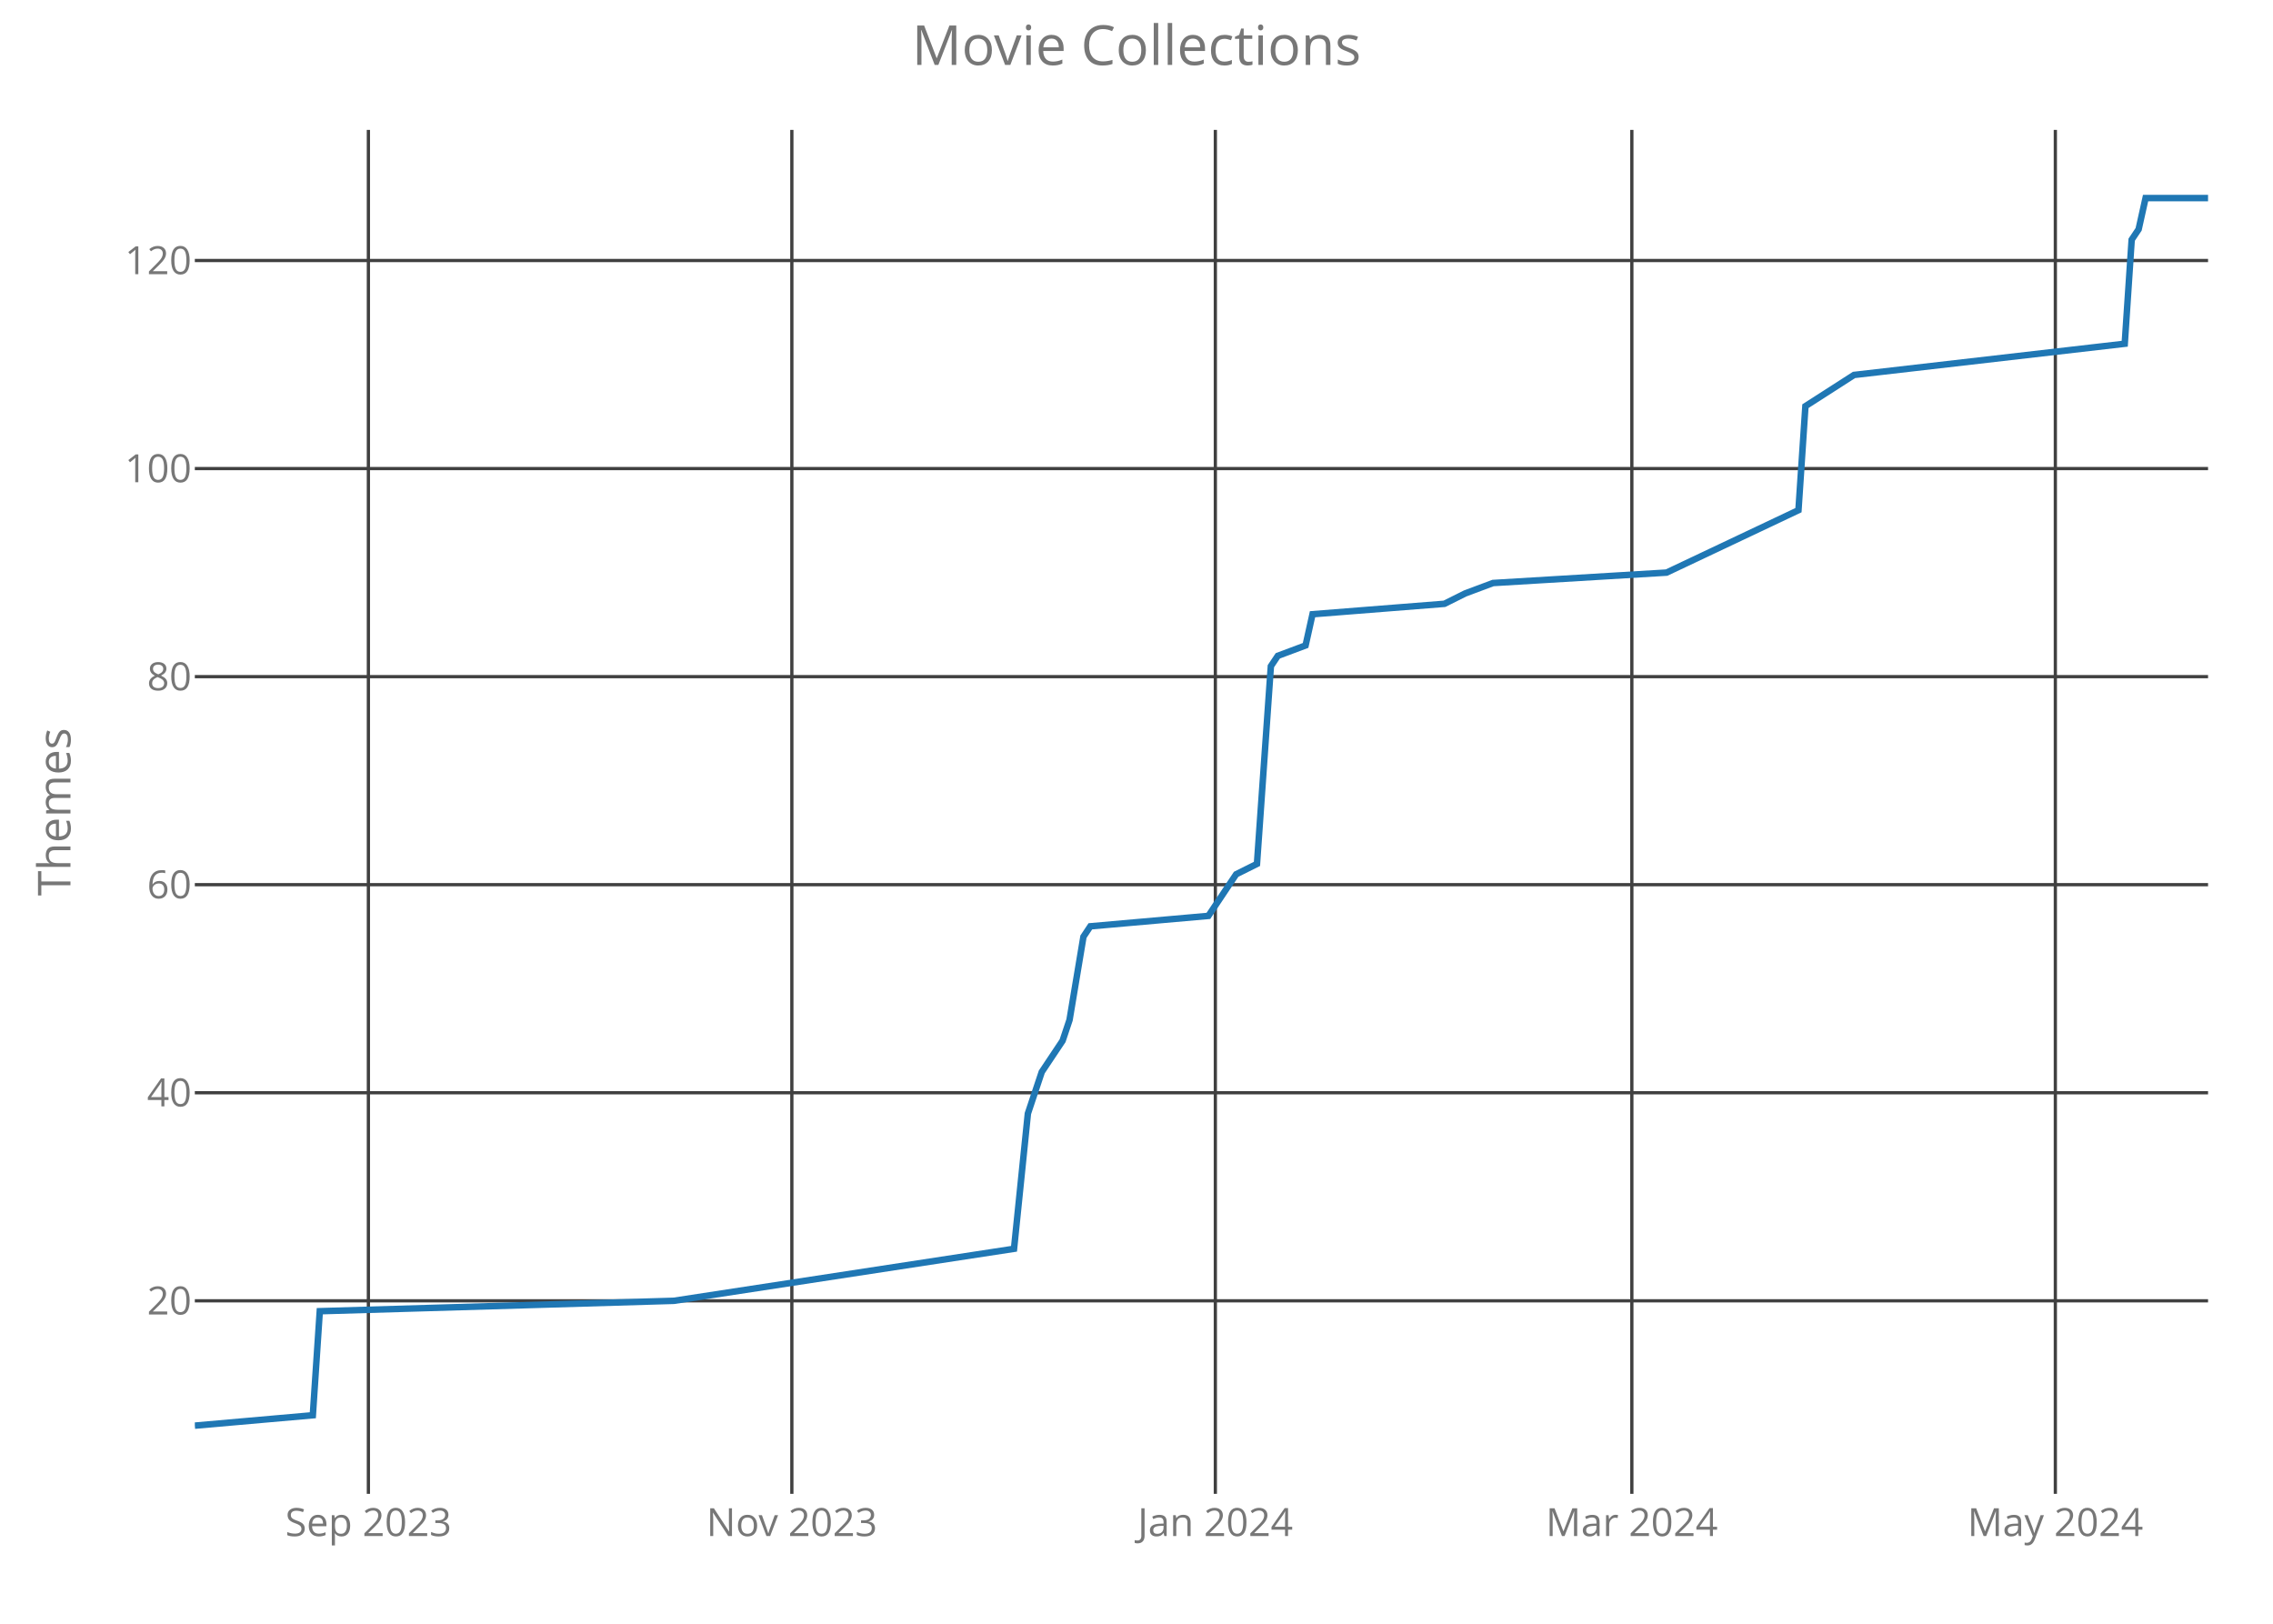
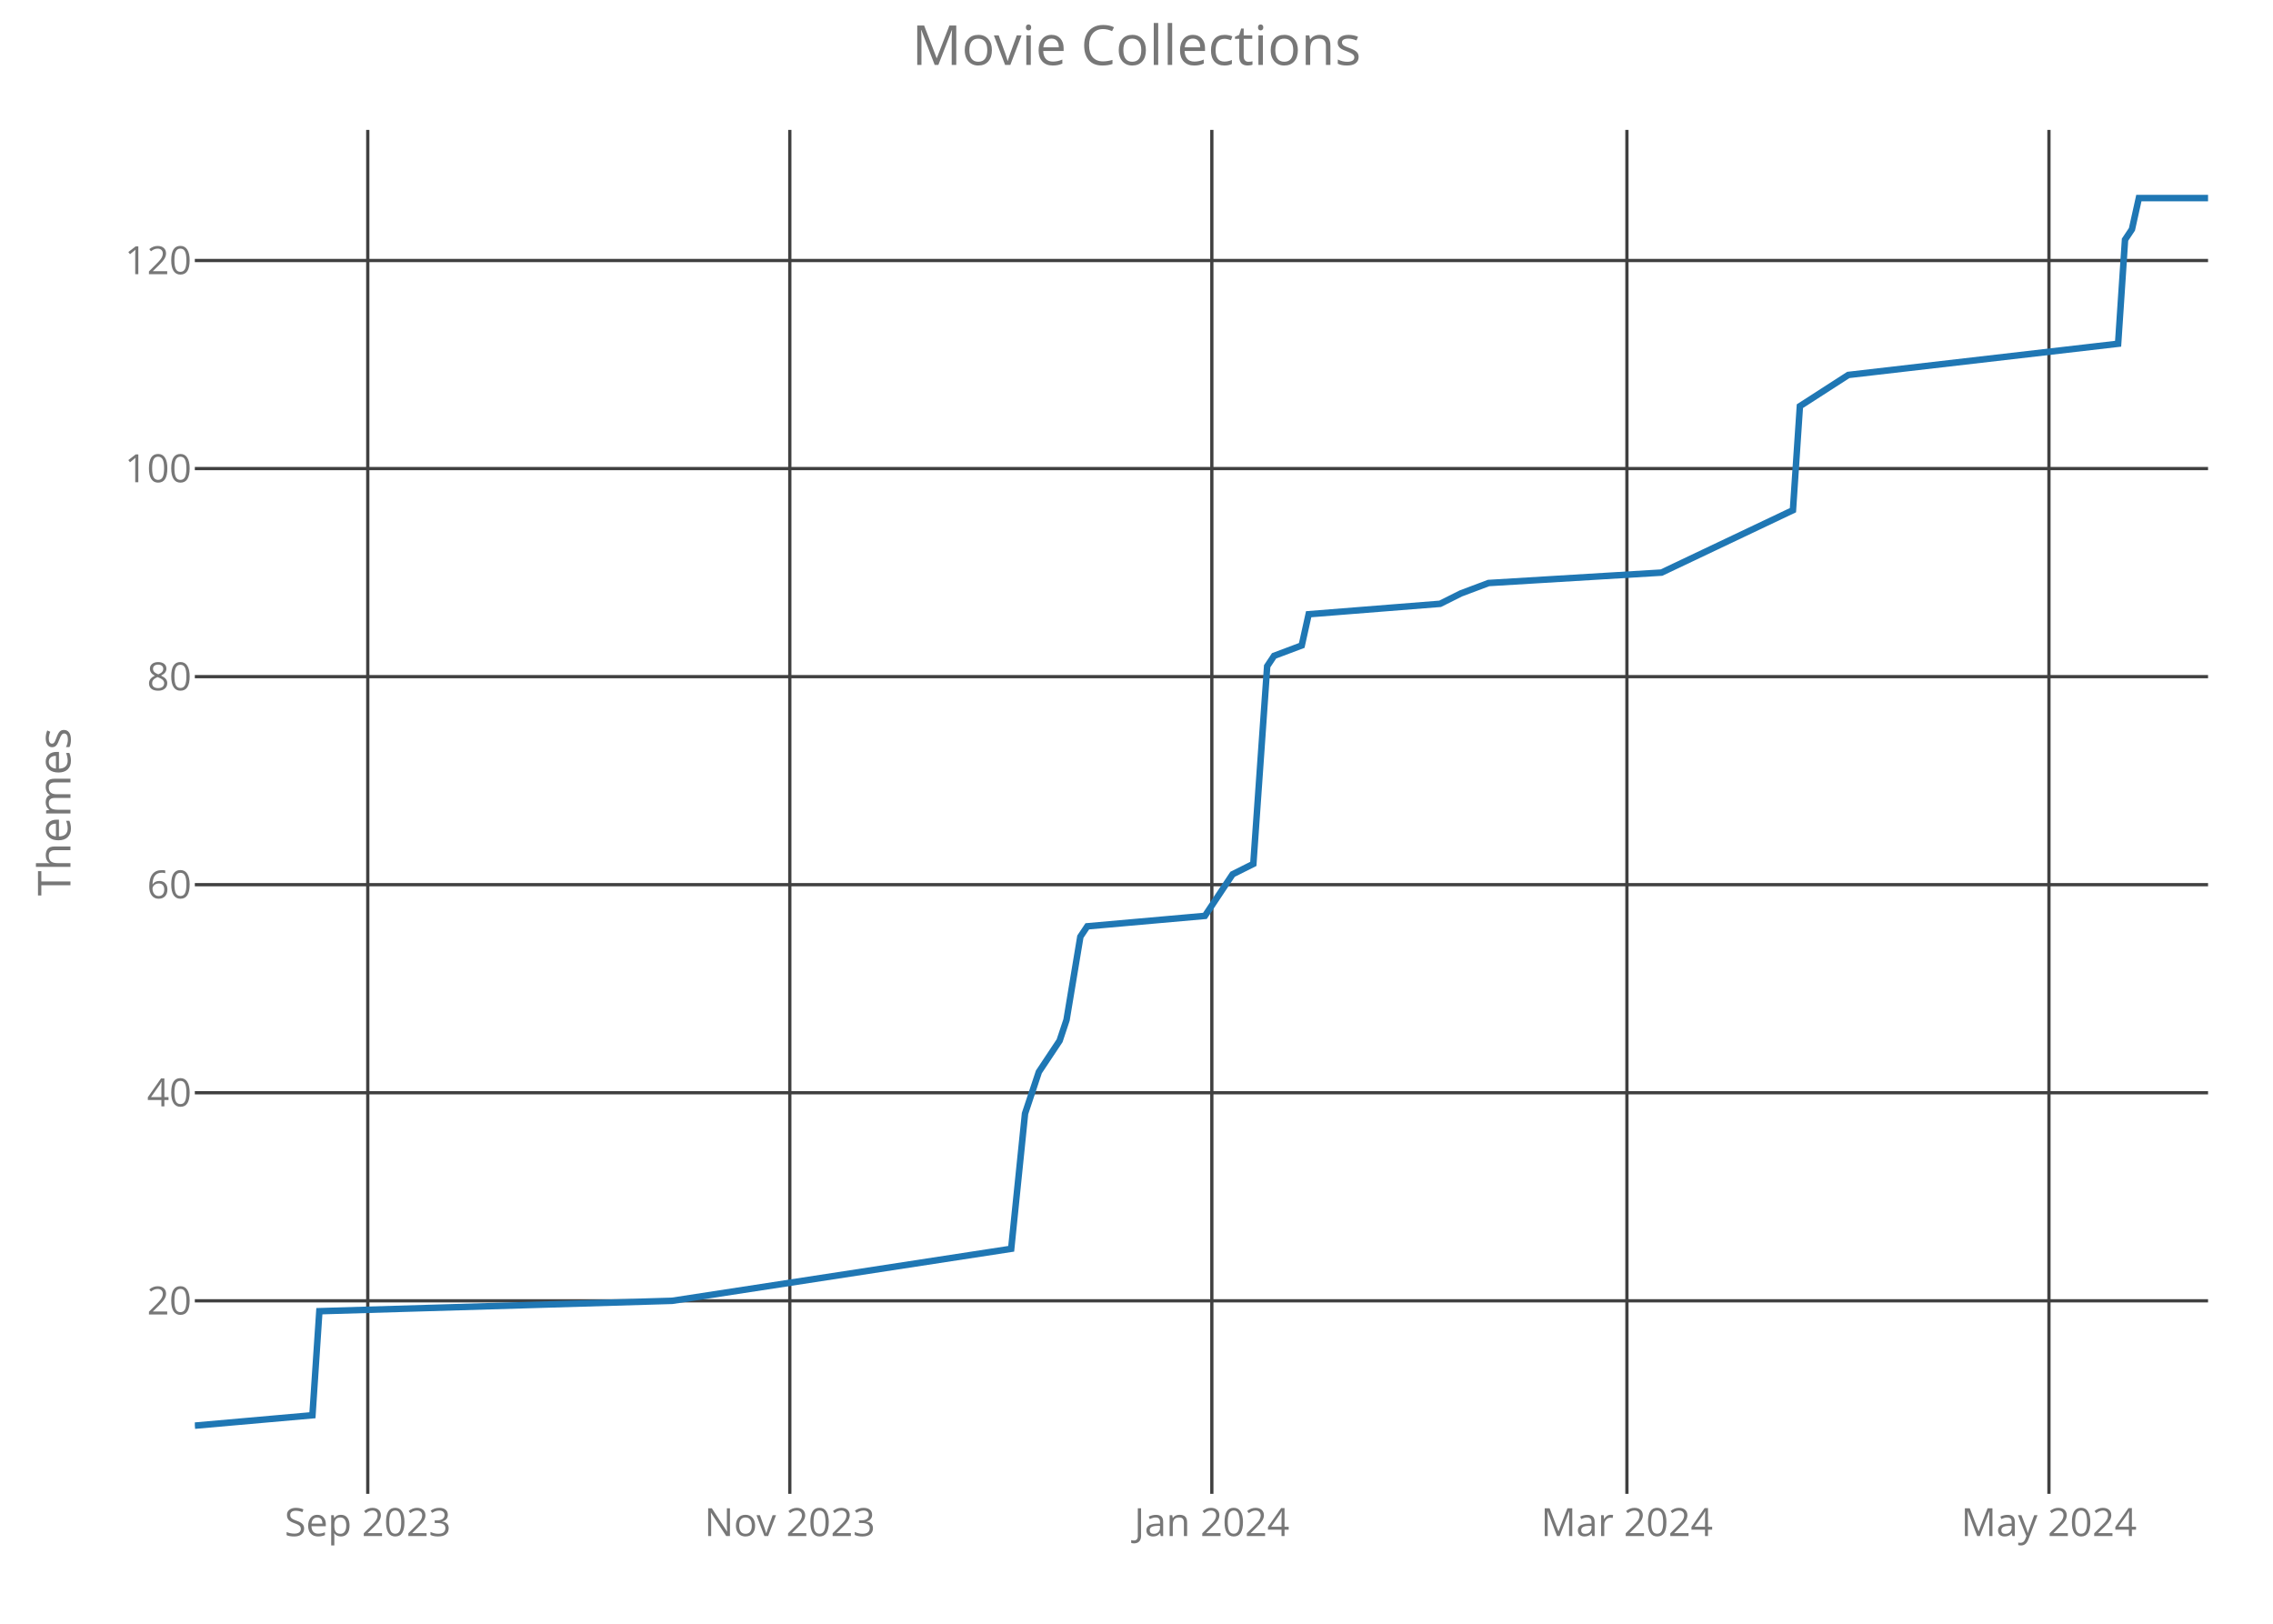
<svg xmlns="http://www.w3.org/2000/svg" class="main-svg" width="700" height="500" style="" viewBox="0 0 700 500">
  <rect x="0" y="0" width="700" height="500" style="fill: rgb(0, 0, 0); fill-opacity: 0;" />
-   <defs id="defs-9dcc2e">
+   <defs id="defs-bbd405">
    <g class="clips">
-       <clipPath id="clip9dcc2exyplot" class="plotclip">
+       <clipPath id="clipbbd405xyplot" class="plotclip">
        <rect width="620" height="420" />
      </clipPath>
-       <clipPath class="axesclip" id="clip9dcc2ex">
+       <clipPath class="axesclip" id="clipbbd405x">
        <rect x="60" y="0" width="620" height="500" />
      </clipPath>
-       <clipPath class="axesclip" id="clip9dcc2ey">
+       <clipPath class="axesclip" id="clipbbd405y">
        <rect x="0" y="40" width="700" height="420" />
      </clipPath>
-       <clipPath class="axesclip" id="clip9dcc2exy">
+       <clipPath class="axesclip" id="clipbbd405xy">
        <rect x="60" y="40" width="620" height="420" />
      </clipPath>
    </g>
    <g class="gradients" />
  </defs>
  <g class="bglayer">
    <rect class="bg" x="60" y="40" width="620" height="420" style="fill: rgb(0, 0, 0); fill-opacity: 0; stroke-width: 0;" />
  </g>
  <g class="layer-below">
    <g class="imagelayer" />
    <g class="shapelayer" />
  </g>
  <g class="cartesianlayer">
    <g class="subplot xy">
      <g class="layer-subplot">
        <g class="shapelayer" />
        <g class="imagelayer" />
      </g>
      <g class="gridlayer">
        <g class="x">
-           <path class="xgrid crisp" transform="translate(113.45,0)" d="M0,40v420" style="stroke: rgb(64, 64, 64); stroke-opacity: 1; stroke-width: 1px;" />
-           <path class="xgrid crisp" transform="translate(243.86,0)" d="M0,40v420" style="stroke: rgb(64, 64, 64); stroke-opacity: 1; stroke-width: 1px;" />
-           <path class="xgrid crisp" transform="translate(374.28,0)" d="M0,40v420" style="stroke: rgb(64, 64, 64); stroke-opacity: 1; stroke-width: 1px;" />
-           <path class="xgrid crisp" transform="translate(502.55,0)" d="M0,40v420" style="stroke: rgb(64, 64, 64); stroke-opacity: 1; stroke-width: 1px;" />
-           <path class="xgrid crisp" transform="translate(632.97,0)" d="M0,40v420" style="stroke: rgb(64, 64, 64); stroke-opacity: 1; stroke-width: 1px;" />
+           <path class="xgrid crisp" transform="translate(113.26,0)" d="M0,40v420" style="stroke: rgb(64, 64, 64); stroke-opacity: 1; stroke-width: 1px;" />
+           <path class="xgrid crisp" transform="translate(243.23,0)" d="M0,40v420" style="stroke: rgb(64, 64, 64); stroke-opacity: 1; stroke-width: 1px;" />
+           <path class="xgrid crisp" transform="translate(373.2,0)" d="M0,40v420" style="stroke: rgb(64, 64, 64); stroke-opacity: 1; stroke-width: 1px;" />
+           <path class="xgrid crisp" transform="translate(501.03,0)" d="M0,40v420" style="stroke: rgb(64, 64, 64); stroke-opacity: 1; stroke-width: 1px;" />
+           <path class="xgrid crisp" transform="translate(631,0)" d="M0,40v420" style="stroke: rgb(64, 64, 64); stroke-opacity: 1; stroke-width: 1px;" />
        </g>
        <g class="y">
          <path class="ygrid crisp" transform="translate(0,400.56)" d="M60,0h620" style="stroke: rgb(64, 64, 64); stroke-opacity: 1; stroke-width: 1px;" />
          <path class="ygrid crisp" transform="translate(0,336.49)" d="M60,0h620" style="stroke: rgb(64, 64, 64); stroke-opacity: 1; stroke-width: 1px;" />
          <path class="ygrid crisp" transform="translate(0,272.42)" d="M60,0h620" style="stroke: rgb(64, 64, 64); stroke-opacity: 1; stroke-width: 1px;" />
          <path class="ygrid crisp" transform="translate(0,208.36)" d="M60,0h620" style="stroke: rgb(64, 64, 64); stroke-opacity: 1; stroke-width: 1px;" />
          <path class="ygrid crisp" transform="translate(0,144.29)" d="M60,0h620" style="stroke: rgb(64, 64, 64); stroke-opacity: 1; stroke-width: 1px;" />
          <path class="ygrid crisp" transform="translate(0,80.22)" d="M60,0h620" style="stroke: rgb(64, 64, 64); stroke-opacity: 1; stroke-width: 1px;" />
        </g>
      </g>
      <g class="zerolinelayer" />
      <path class="xlines-below crisp" d="M0,0" style="fill: none;" />
      <path class="ylines-below crisp" d="M0,0" style="fill: none;" />
      <g class="overlines-below" />
      <g class="xaxislayer-below">
        <g class="xtick">
-           <text text-anchor="middle" x="0" y="473" transform="translate(113.45,0)" style="font-family: 'Open Sans'; font-size: 12px; fill: rgb(119, 119, 119); fill-opacity: 1; white-space: pre;">Sep 2023</text>
+           <text text-anchor="middle" x="0" y="473" transform="translate(113.26,0)" style="font-family: 'Open Sans'; font-size: 12px; fill: rgb(119, 119, 119); fill-opacity: 1; white-space: pre;">Sep 2023</text>
        </g>
        <g class="xtick">
-           <text text-anchor="middle" x="0" y="473" transform="translate(243.86,0)" style="font-family: 'Open Sans'; font-size: 12px; fill: rgb(119, 119, 119); fill-opacity: 1; white-space: pre;">Nov 2023</text>
+           <text text-anchor="middle" x="0" y="473" transform="translate(243.23,0)" style="font-family: 'Open Sans'; font-size: 12px; fill: rgb(119, 119, 119); fill-opacity: 1; white-space: pre;">Nov 2023</text>
        </g>
        <g class="xtick">
-           <text text-anchor="middle" x="0" y="473" transform="translate(374.28,0)" style="font-family: 'Open Sans'; font-size: 12px; fill: rgb(119, 119, 119); fill-opacity: 1; white-space: pre;">Jan 2024</text>
+           <text text-anchor="middle" x="0" y="473" transform="translate(373.2,0)" style="font-family: 'Open Sans'; font-size: 12px; fill: rgb(119, 119, 119); fill-opacity: 1; white-space: pre;">Jan 2024</text>
        </g>
        <g class="xtick">
-           <text text-anchor="middle" x="0" y="473" transform="translate(502.55,0)" style="font-family: 'Open Sans'; font-size: 12px; fill: rgb(119, 119, 119); fill-opacity: 1; white-space: pre;">Mar 2024</text>
+           <text text-anchor="middle" x="0" y="473" transform="translate(501.03,0)" style="font-family: 'Open Sans'; font-size: 12px; fill: rgb(119, 119, 119); fill-opacity: 1; white-space: pre;">Mar 2024</text>
        </g>
        <g class="xtick">
-           <text text-anchor="middle" x="0" y="473" transform="translate(632.97,0)" style="font-family: 'Open Sans'; font-size: 12px; fill: rgb(119, 119, 119); fill-opacity: 1; white-space: pre;">May 2024</text>
+           <text text-anchor="middle" x="0" y="473" transform="translate(631,0)" style="font-family: 'Open Sans'; font-size: 12px; fill: rgb(119, 119, 119); fill-opacity: 1; white-space: pre;">May 2024</text>
        </g>
      </g>
      <g class="yaxislayer-below">
        <g class="ytick">
          <text text-anchor="end" x="59" y="4.2" transform="translate(0,400.56)" style="font-family: 'Open Sans'; font-size: 12px; fill: rgb(119, 119, 119); fill-opacity: 1; white-space: pre;">20</text>
        </g>
        <g class="ytick">
          <text text-anchor="end" x="59" y="4.2" transform="translate(0,336.49)" style="font-family: 'Open Sans'; font-size: 12px; fill: rgb(119, 119, 119); fill-opacity: 1; white-space: pre;">40</text>
        </g>
        <g class="ytick">
          <text text-anchor="end" x="59" y="4.2" transform="translate(0,272.42)" style="font-family: 'Open Sans'; font-size: 12px; fill: rgb(119, 119, 119); fill-opacity: 1; white-space: pre;">60</text>
        </g>
        <g class="ytick">
          <text text-anchor="end" x="59" y="4.2" transform="translate(0,208.36)" style="font-family: 'Open Sans'; font-size: 12px; fill: rgb(119, 119, 119); fill-opacity: 1; white-space: pre;">80</text>
        </g>
        <g class="ytick">
          <text text-anchor="end" x="59" y="4.2" transform="translate(0,144.29)" style="font-family: 'Open Sans'; font-size: 12px; fill: rgb(119, 119, 119); fill-opacity: 1; white-space: pre;">100</text>
        </g>
        <g class="ytick">
          <text text-anchor="end" x="59" y="4.2" transform="translate(0,80.22)" style="font-family: 'Open Sans'; font-size: 12px; fill: rgb(119, 119, 119); fill-opacity: 1; white-space: pre;">120</text>
        </g>
      </g>
      <g class="overaxes-below" />
-       <g class="plot" transform="translate(60,40)" clip-path="url('#clip9dcc2exyplot')">
+       <g class="plot" transform="translate(60,40)" clip-path="url('#clipbbd405xyplot')">
        <g class="scatterlayer mlayer">
-           <g class="trace scatter tracef1dee8" style="stroke-miterlimit: 2; opacity: 1;">
+           <g class="trace scatter trace046c95" style="stroke-miterlimit: 2; opacity: 1;">
            <g class="fills" />
            <g class="errorbars" />
            <g class="lines">
-               <path class="js-line" d="M0,399L36.34,395.8L38.48,363.76L147.52,360.56L252.28,344.54L256.55,302.9L260.83,290.08L267.24,280.47L269.38,274.07L273.66,248.44L275.79,245.24L312.14,242.03L318.55,232.42L320.69,229.22L327.1,226.02L331.38,165.15L333.52,161.95L342.07,158.75L344.21,149.14L384.83,145.93L391.24,142.73L399.79,139.53L453.24,136.32L493.86,117.1L496,85.07L510.97,75.46L594.34,65.85L596.48,33.81L598.62,30.61L600.76,21L620,21" style="vector-effect: non-scaling-stroke; fill: none; stroke: rgb(31, 119, 180); stroke-opacity: 1; stroke-width: 2px; opacity: 1;" />
+               <path class="js-line" d="M0,399L36.22,395.8L38.35,363.76L147.01,360.56L251.41,344.54L255.67,302.9L259.93,290.08L266.32,280.47L268.45,274.07L272.71,248.44L274.85,245.24L311.07,242.03L317.46,232.42L319.59,229.22L325.98,226.02L330.24,165.15L332.37,161.95L340.89,158.75L343.02,149.14L383.51,145.93L389.9,142.73L398.42,139.53L451.68,136.32L492.16,117.1L494.3,85.07L509.21,75.46L592.3,65.85L594.43,33.81L596.56,30.61L598.69,21L620,21" style="vector-effect: non-scaling-stroke; fill: none; stroke: rgb(31, 119, 180); stroke-opacity: 1; stroke-width: 2px; opacity: 1;" />
            </g>
            <g class="points" />
            <g class="text" />
          </g>
        </g>
      </g>
      <g class="overplot" />
      <path class="xlines-above" />
      <path class="ylines-above" />
      <g class="overlines-above" />
      <g class="xaxislayer-above" />
      <g class="yaxislayer-above" />
      <g class="overaxes-above" />
    </g>
  </g>
  <g class="polarlayer" />
  <g class="ternarylayer" />
  <g class="geolayer" />
  <g class="funnelarealayer" />
  <g class="pielayer" />
  <g class="treemaplayer" />
  <g class="sunburstlayer" />
  <g class="glimages" />
-   <defs id="topdefs-9dcc2e">
+   <defs id="topdefs-bbd405">
    <g class="clips" />
  </defs>
  <g class="layer-above">
    <g class="imagelayer" />
    <g class="shapelayer" />
  </g>
  <g class="infolayer">
    <g class="g-gtitle">
      <text class="gtitle" x="350" y="20" text-anchor="middle" dy="0em" style="font-family: 'Open Sans'; font-size: 17px; fill: rgb(119, 119, 119); opacity: 1; font-weight: normal; white-space: pre;">Movie Collections</text>
    </g>
    <g class="g-xtitle" />
    <g class="g-ytitle">
      <text class="ytitle" transform="rotate(-90,21.7,250)" x="21.7" y="250" text-anchor="middle" style="font-family: 'Open Sans'; font-size: 14px; fill: rgb(119, 119, 119); opacity: 1; font-weight: normal; white-space: pre;">Themes</text>
    </g>
  </g>
</svg>
